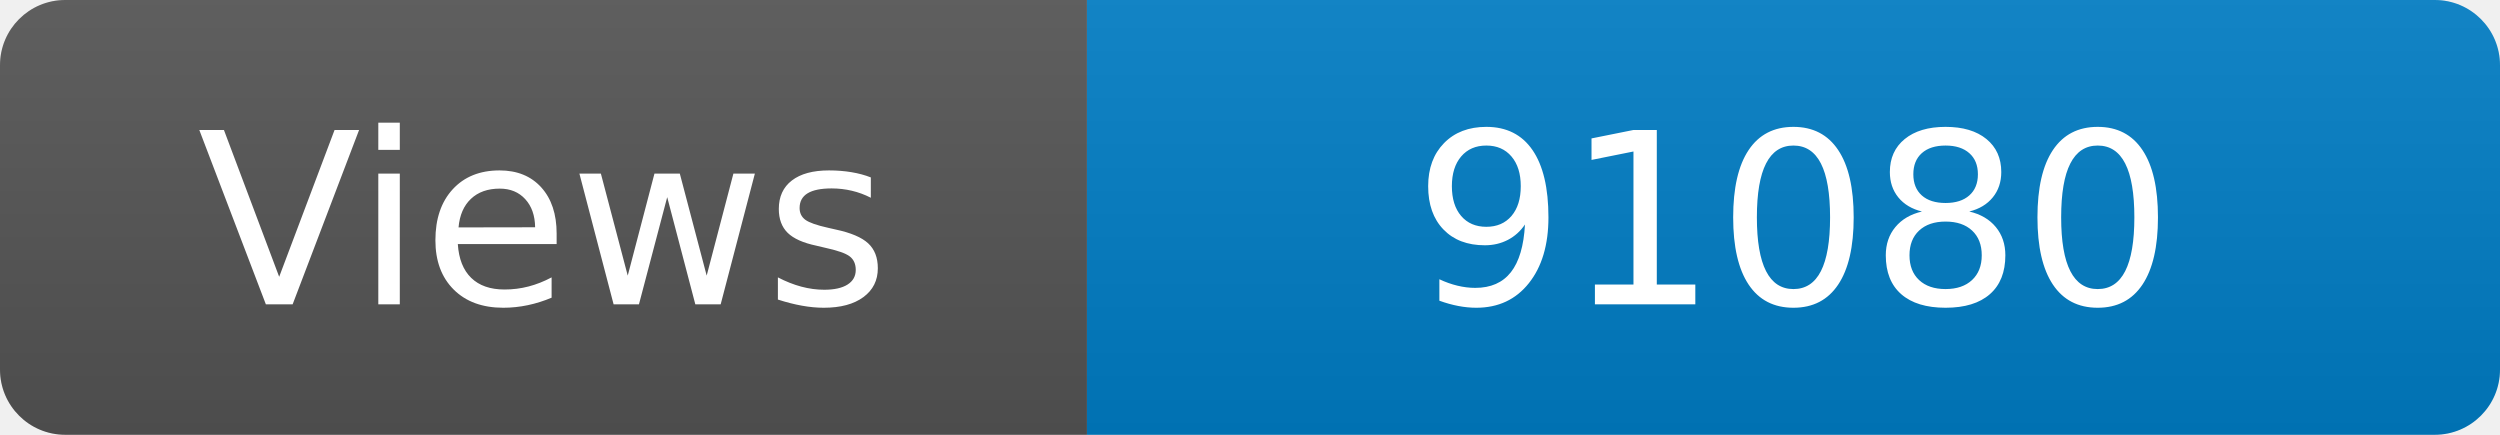
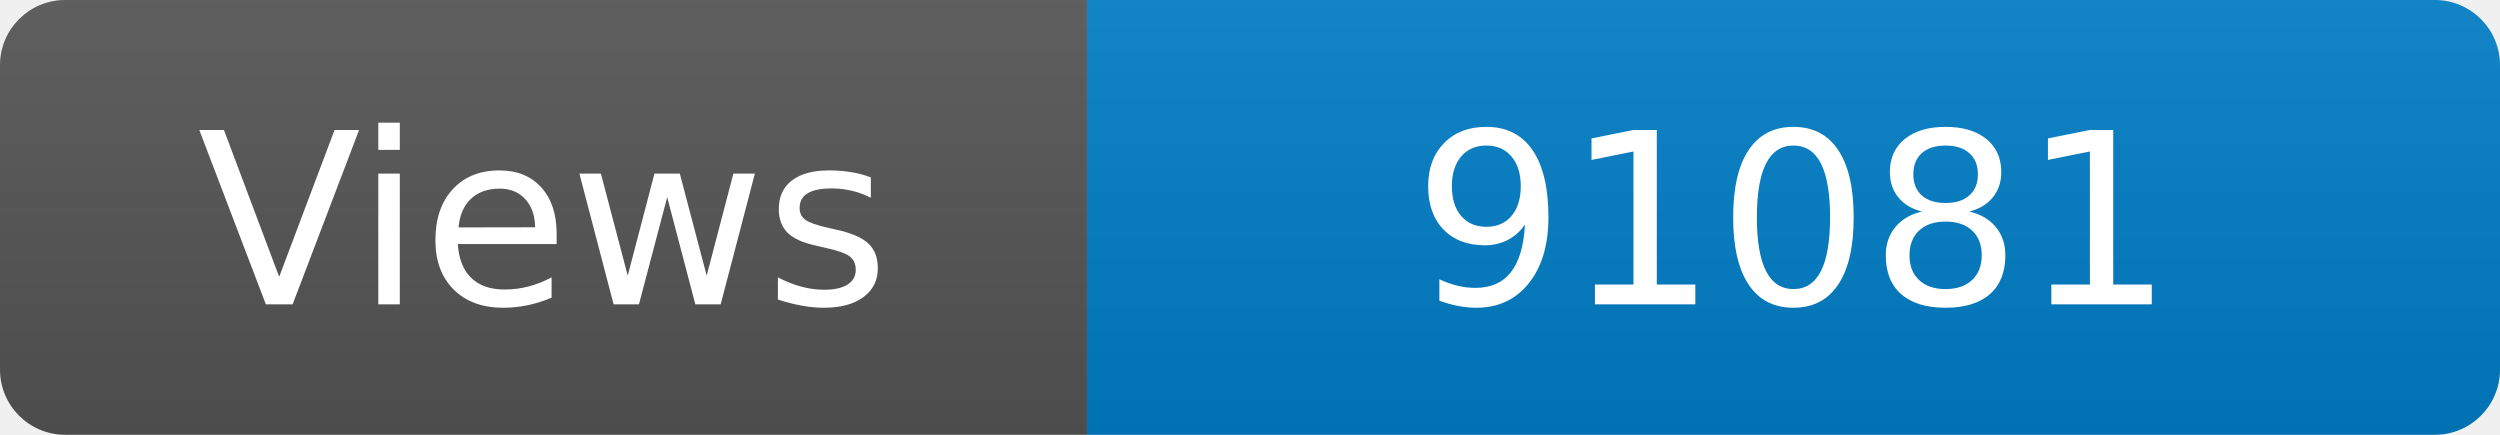
<svg xmlns="http://www.w3.org/2000/svg" width="115" height="20" role="img" aria-label="Maintained?: yes">
  <linearGradient id="s" x2="0" y2="100%">
    <stop offset="0" stop-color="#bbb" stop-opacity=".1" />
    <stop offset="1" stop-opacity=".1" />
  </linearGradient>
  <clipPath id="r">
    <rect width="115" height="20" rx="3" fill="#fff" />
  </clipPath>
  <g clip-path="url(#r)">
    <rect width="50" height="20" fill="#555" />
    <rect x="50" width="160" height="20" fill="#007ec6" />
    <rect width="115" height="20" fill="url(#s)" />
  </g>
  <g fill="#fff" text-anchor="middle" font-family="Verdana,Geneva,DejaVu Sans,sans-serif" font-size="110">
    <text x="250" y="140" transform="scale(.1)" fill="#fff">Views</text>
-     <text x="825" y="140" transform="scale(.1)" fill="#fff">91080</text>
+     <text x="825" y="140" transform="scale(.1)" fill="#fff">91081</text>
  </g>
</svg>
